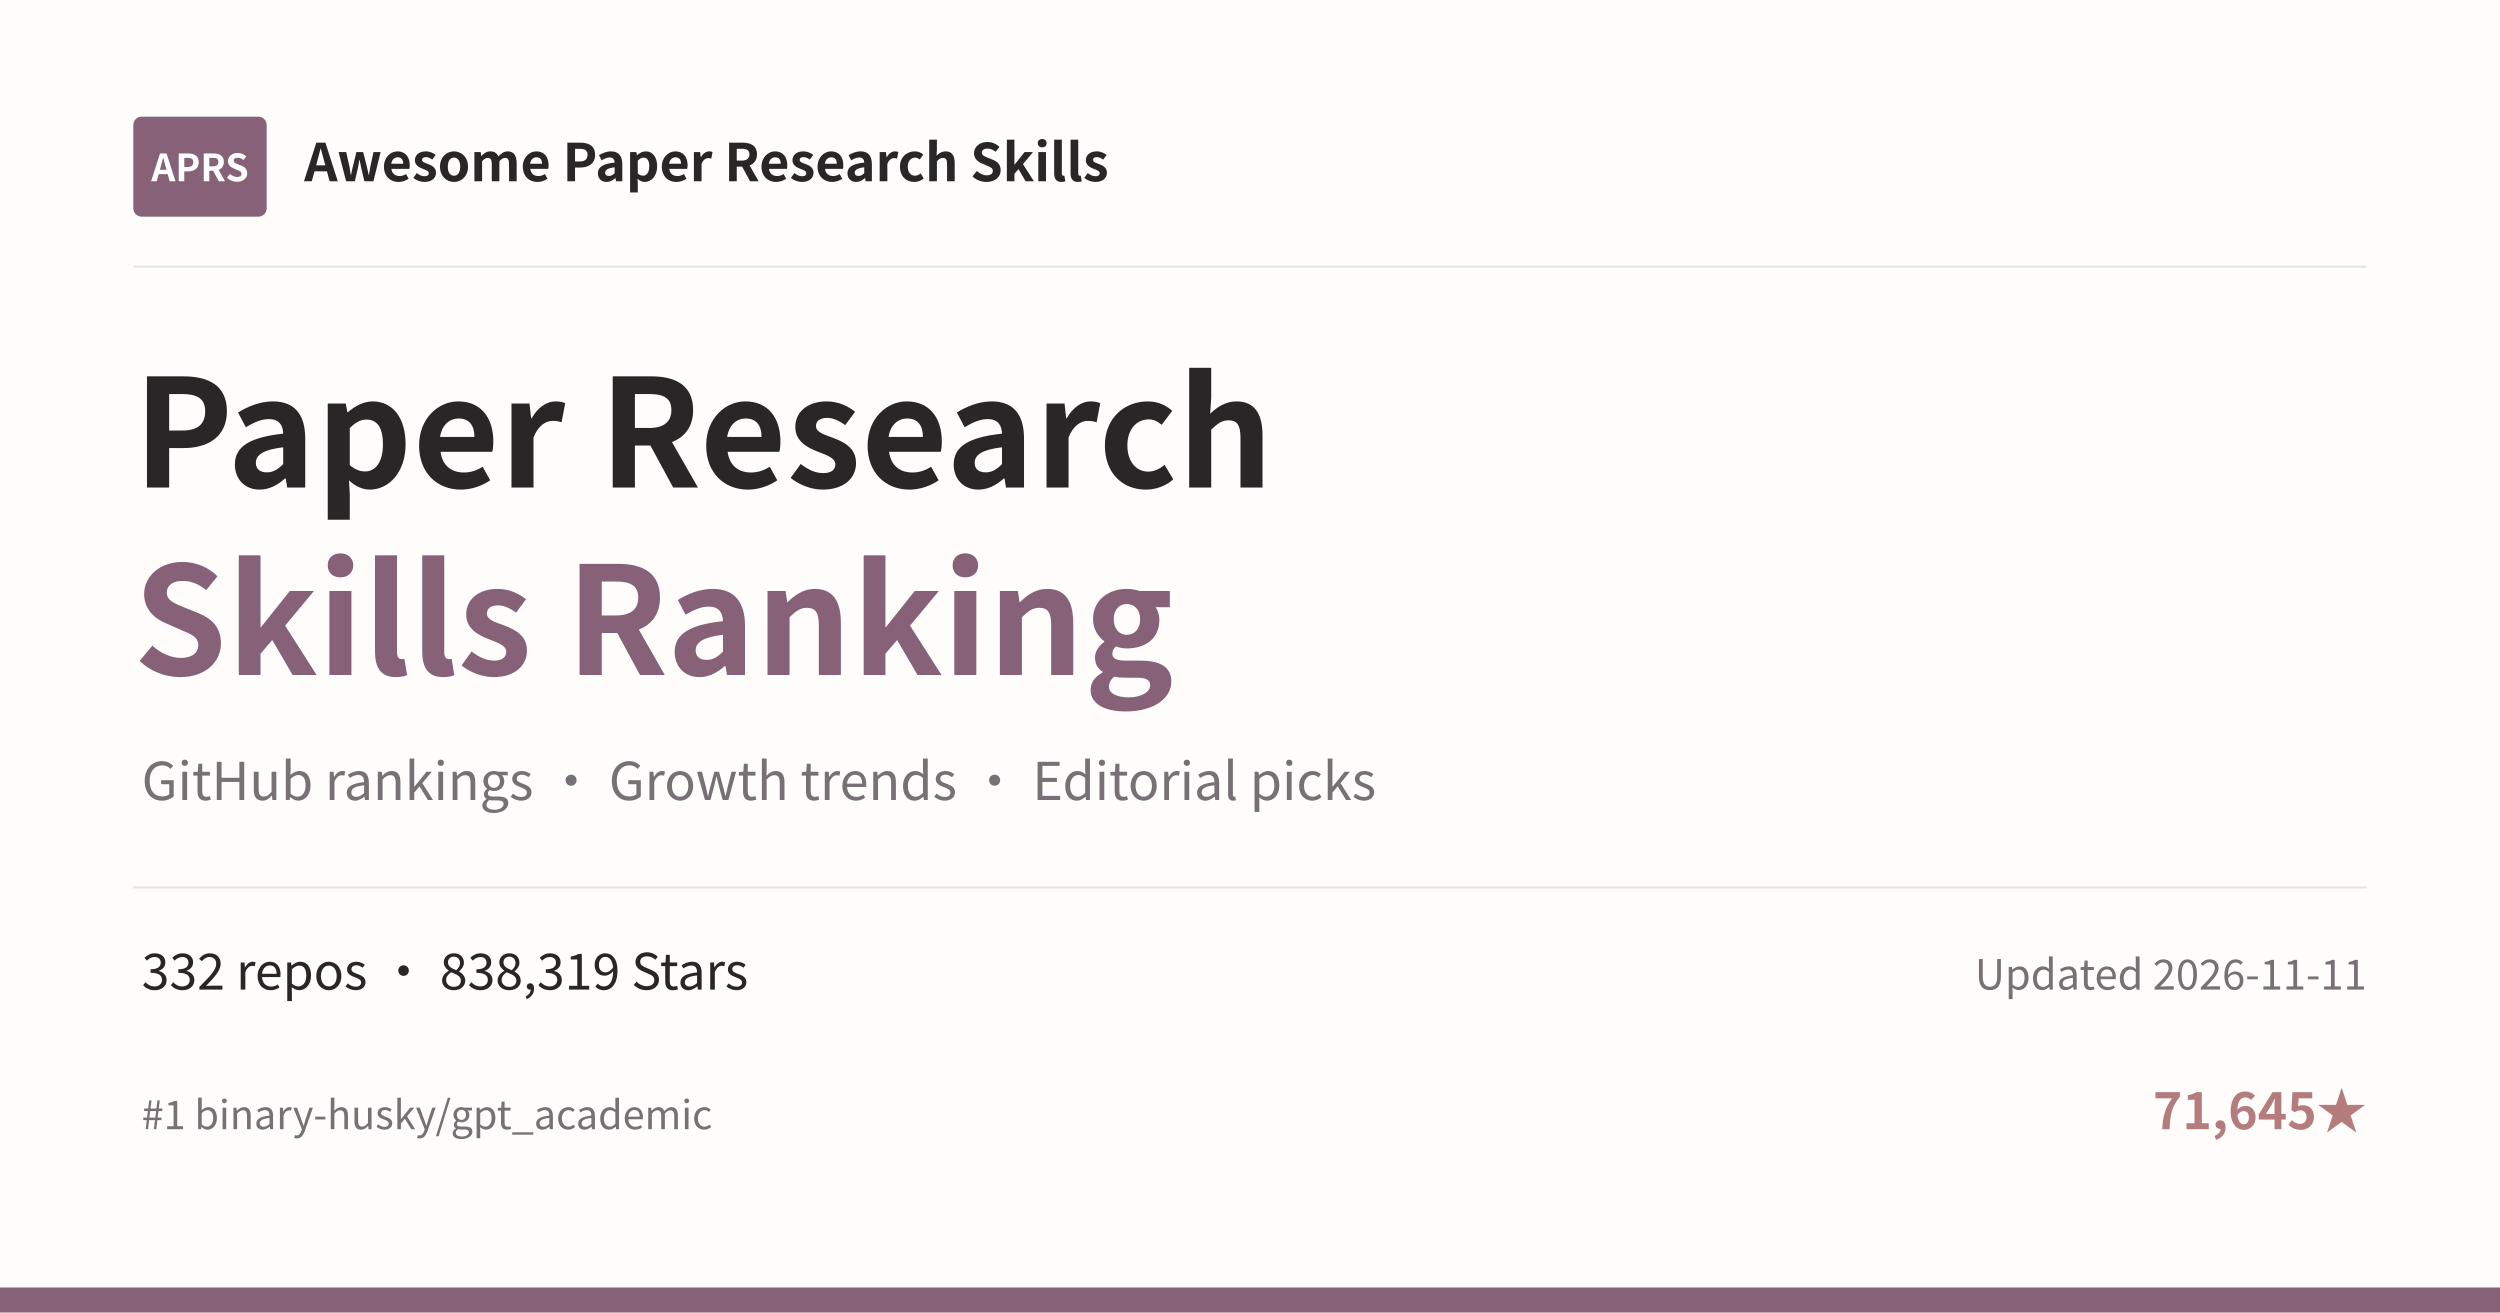
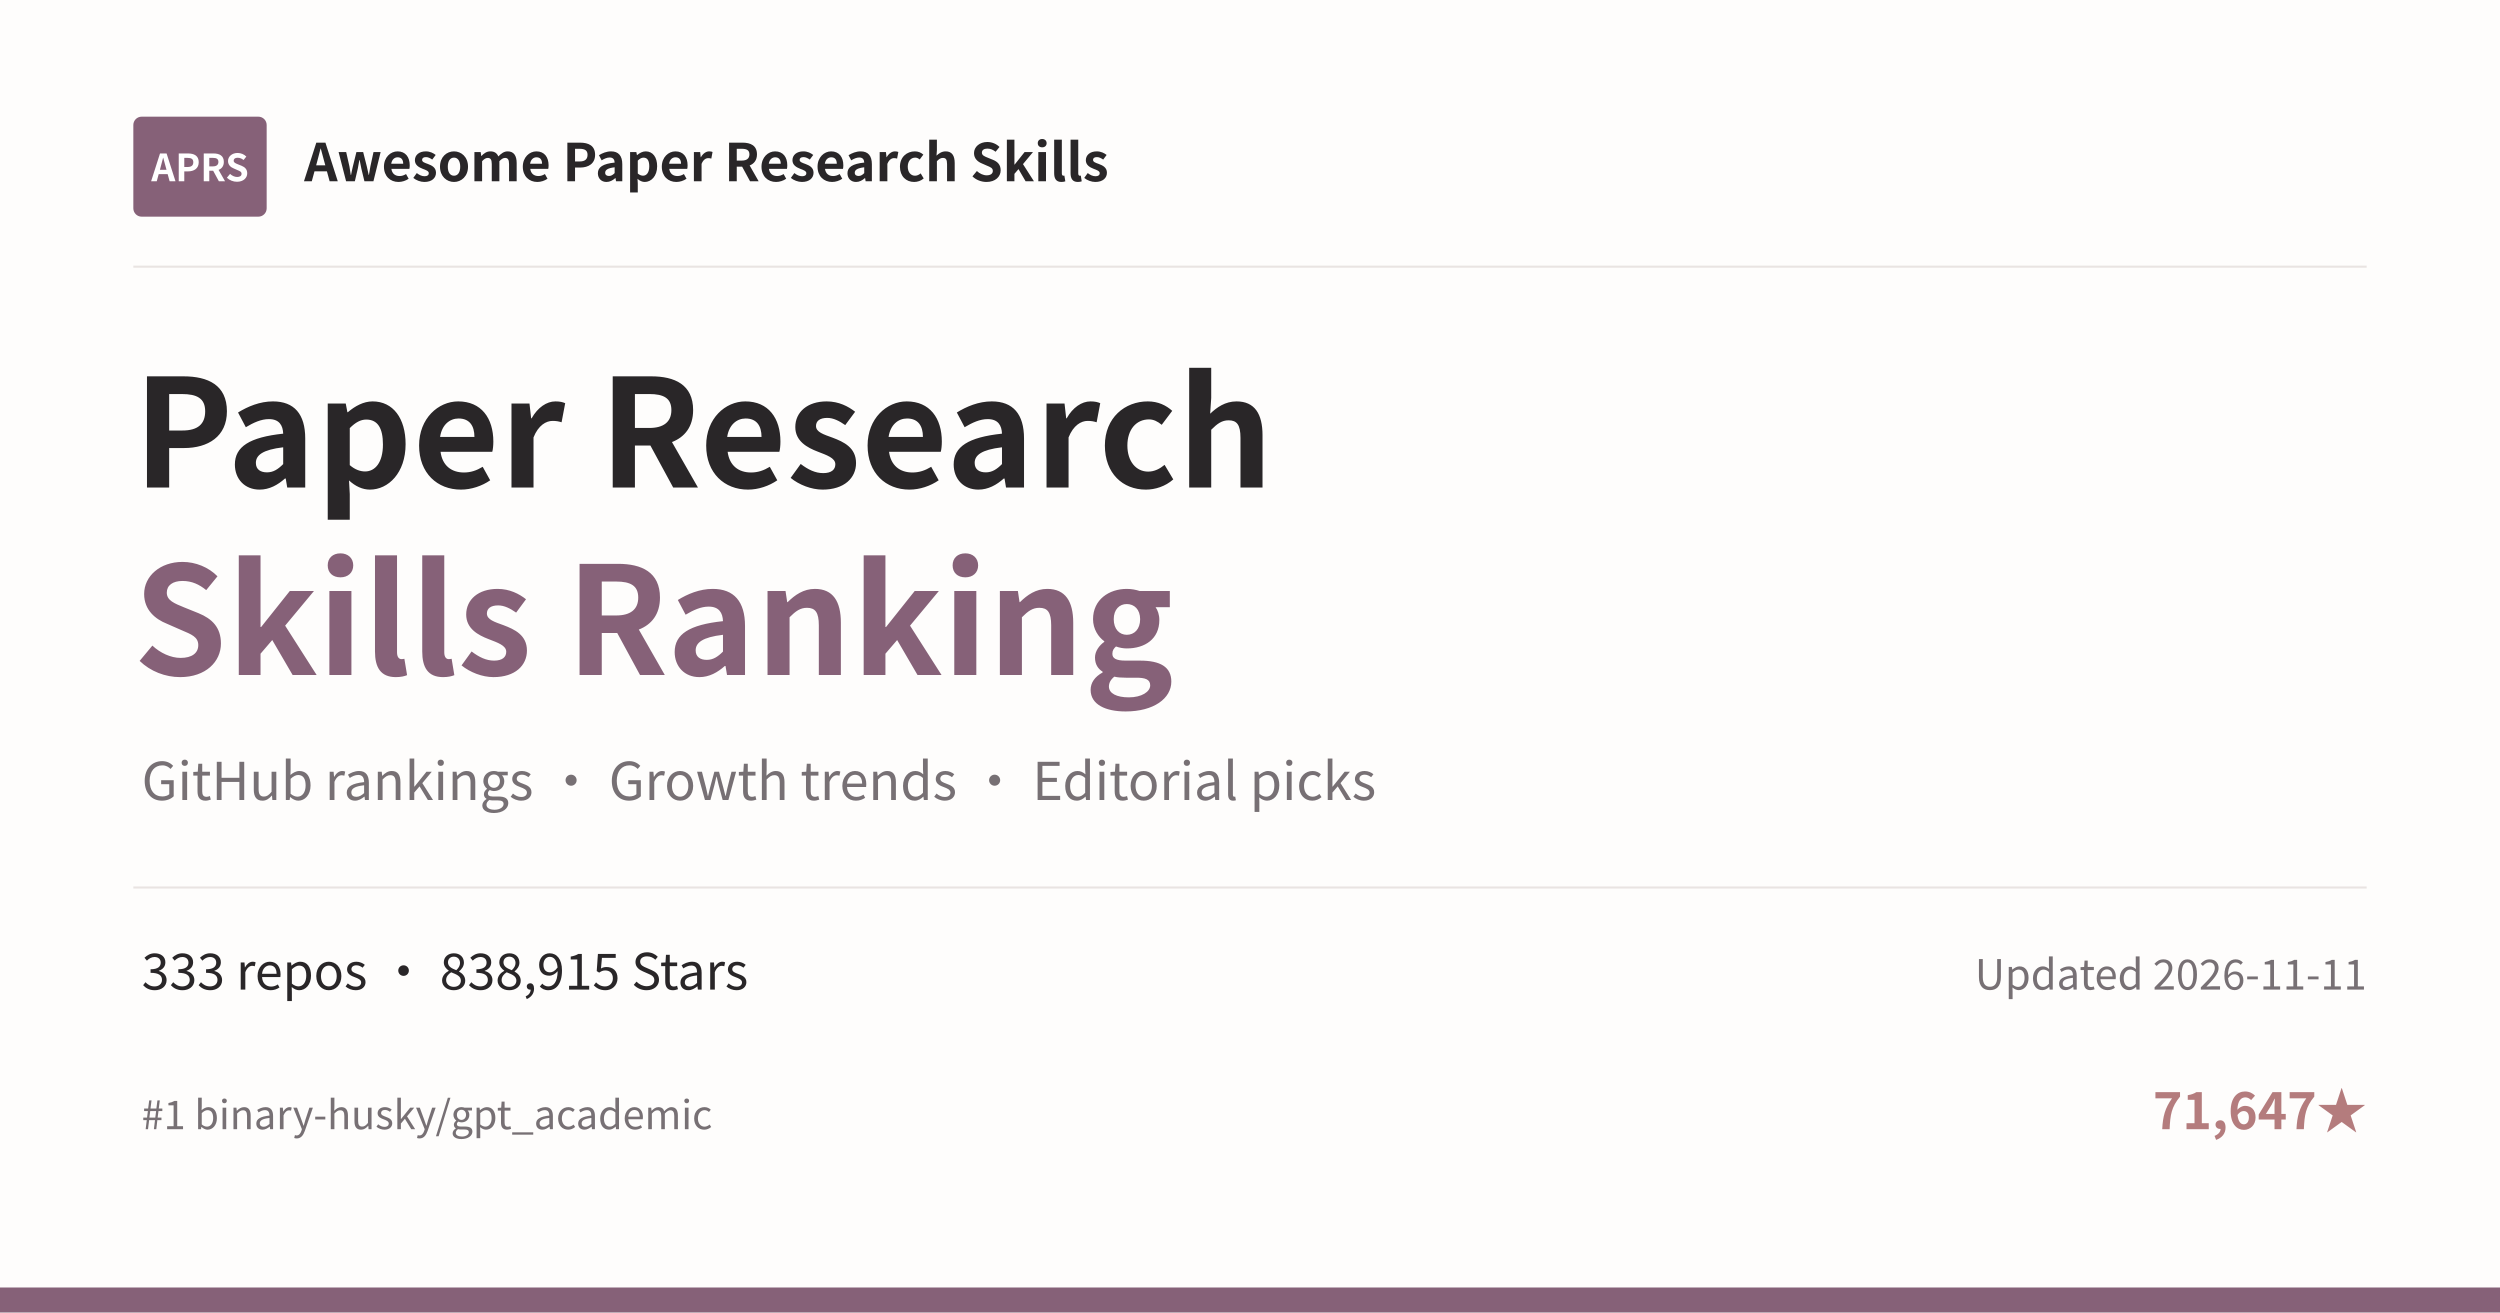
<svg xmlns="http://www.w3.org/2000/svg" width="1200" height="630" viewBox="0 0 1200 630">
  <rect width="1200" height="630" fill="#FEFDFC" />
  <rect x="64" y="56" width="64" height="48" rx="4" fill="#866178" />
  <text x="96" y="87" text-anchor="middle" font-family="Noto Sans CJK SC, Microsoft YaHei, PingFang SC, sans-serif" font-size="18" font-weight="700" fill="#FFFFFF">APRS</text>
  <text x="146" y="87" font-family="Noto Sans CJK SC, Microsoft YaHei, PingFang SC, sans-serif" font-size="25" font-weight="600" fill="#292628">Awesome Paper Research Skills</text>
  <line x1="64" y1="128" x2="1136" y2="128" stroke="#E9E4E2" />
  <text x="64" y="234" font-family="Noto Sans CJK SC, Microsoft YaHei, PingFang SC, sans-serif" font-size="72" font-weight="700" fill="#292628">Paper Research</text>
  <text x="64" y="324" font-family="Noto Sans CJK SC, Microsoft YaHei, PingFang SC, sans-serif" font-size="72" font-weight="700" fill="#866178">Skills Ranking</text>
  <text x="68" y="384" font-family="Noto Sans CJK SC, Microsoft YaHei, PingFang SC, sans-serif" font-size="25" fill="#777074">GitHub rankings · Growth trends · Editorial picks</text>
  <line x1="64" y1="426" x2="1136" y2="426" stroke="#E9E4E2" />
-   <text x="68" y="475" font-family="Noto Sans CJK SC, Microsoft YaHei, PingFang SC, sans-serif" font-size="24" fill="#292628">332 repos · 838,319 Stars</text>
+   <text x="68" y="475" font-family="Noto Sans CJK SC, Microsoft YaHei, PingFang SC, sans-serif" font-size="24" fill="#292628">333 repos · 838,915 Stars</text>
  <text x="1136" y="475" text-anchor="end" font-family="Noto Sans CJK SC, Microsoft YaHei, PingFang SC, sans-serif" font-size="20" fill="#777074">Updated 2026-11-11</text>
  <text x="68" y="542" font-family="Noto Sans CJK SC, Microsoft YaHei, PingFang SC, sans-serif" font-size="19" fill="#777074">#1 binary-husky/gpt_academic</text>
-   <text x="1136" y="542" text-anchor="end" font-family="Noto Sans CJK SC, Microsoft YaHei, PingFang SC, sans-serif" font-size="24" font-weight="600" fill="#B47C7D">71,645★</text>
+   <text x="1136" y="542" text-anchor="end" font-family="Noto Sans CJK SC, Microsoft YaHei, PingFang SC, sans-serif" font-size="24" font-weight="600" fill="#B47C7D">71,647★</text>
  <rect x="0" y="618" width="1200" height="12" fill="#866178" />
</svg>
